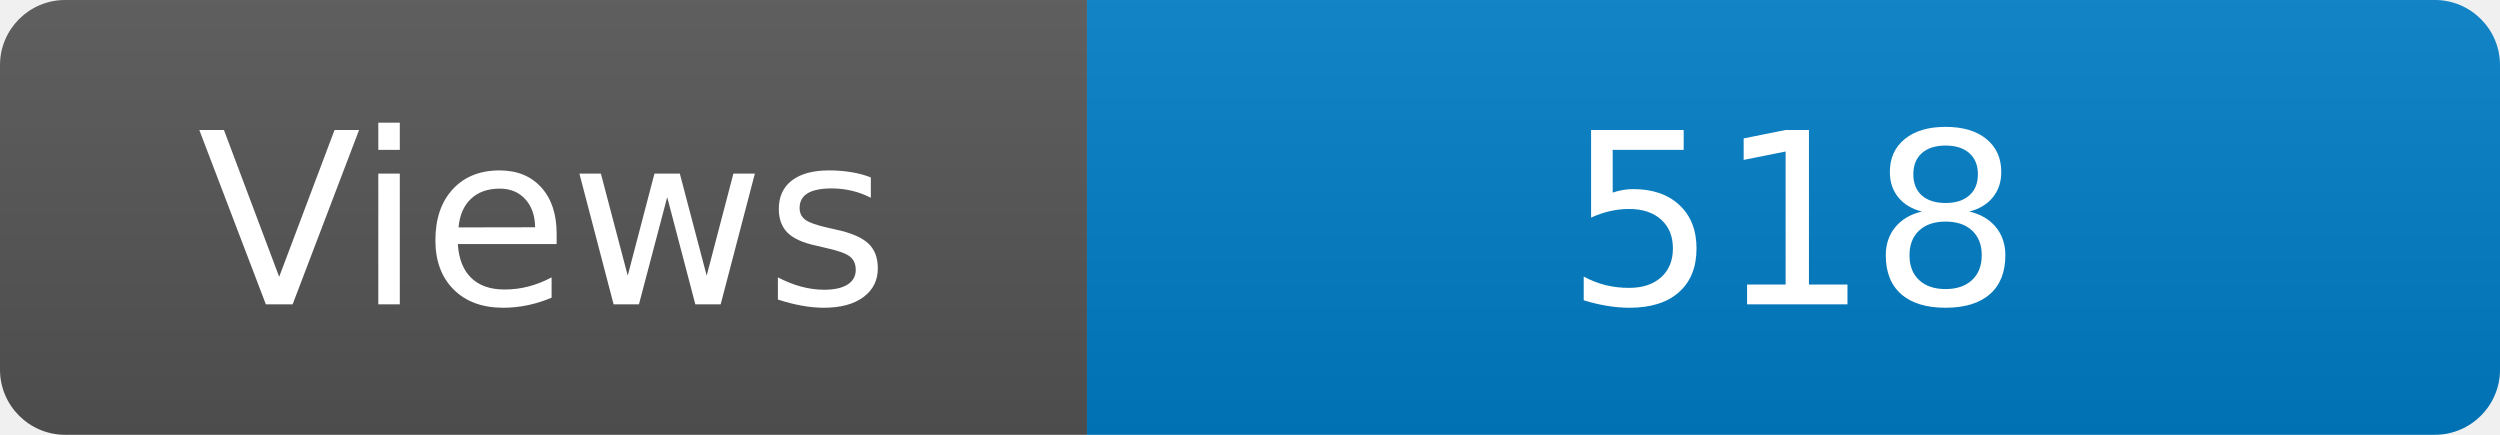
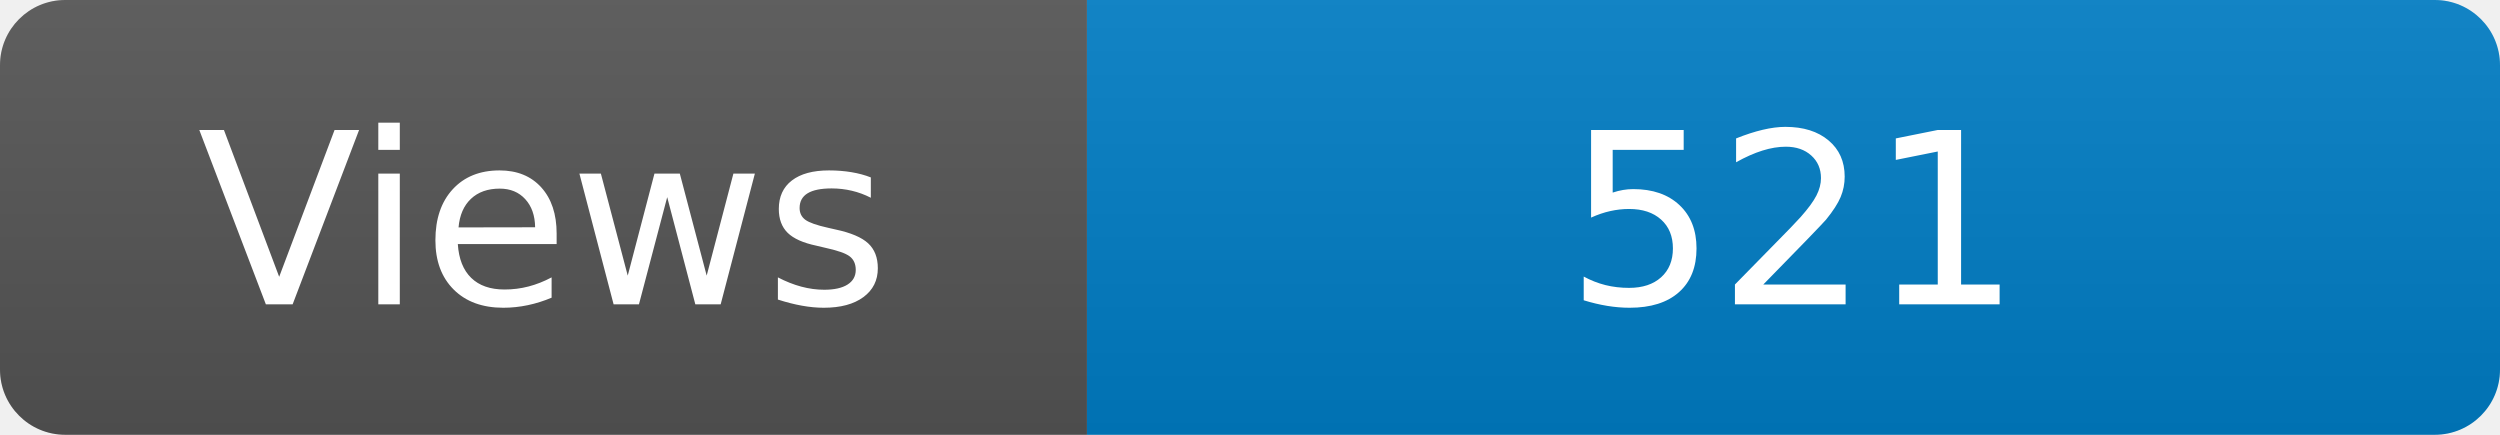
<svg xmlns="http://www.w3.org/2000/svg" width="115" height="20" role="img" aria-label="Maintained?: yes">
  <linearGradient id="s" x2="0" y2="100%">
    <stop offset="0" stop-color="#bbb" stop-opacity=".1" />
    <stop offset="1" stop-opacity=".1" />
  </linearGradient>
  <clipPath id="r">
    <rect width="115" height="20" rx="3" fill="#fff" />
  </clipPath>
  <g clip-path="url(#r)">
    <rect width="50" height="20" fill="#555" />
    <rect x="50" width="160" height="20" fill="#007ec6" />
    <rect width="115" height="20" fill="url(#s)" />
  </g>
  <g fill="#fff" text-anchor="middle" font-family="Verdana,Geneva,DejaVu Sans,sans-serif" font-size="110">
    <text x="250" y="140" transform="scale(.1)" fill="#fff">Views</text>
-     <text x="825" y="140" transform="scale(.1)" fill="#fff">518</text>
+     <text x="825" y="140" transform="scale(.1)" fill="#fff">521</text>
  </g>
</svg>
